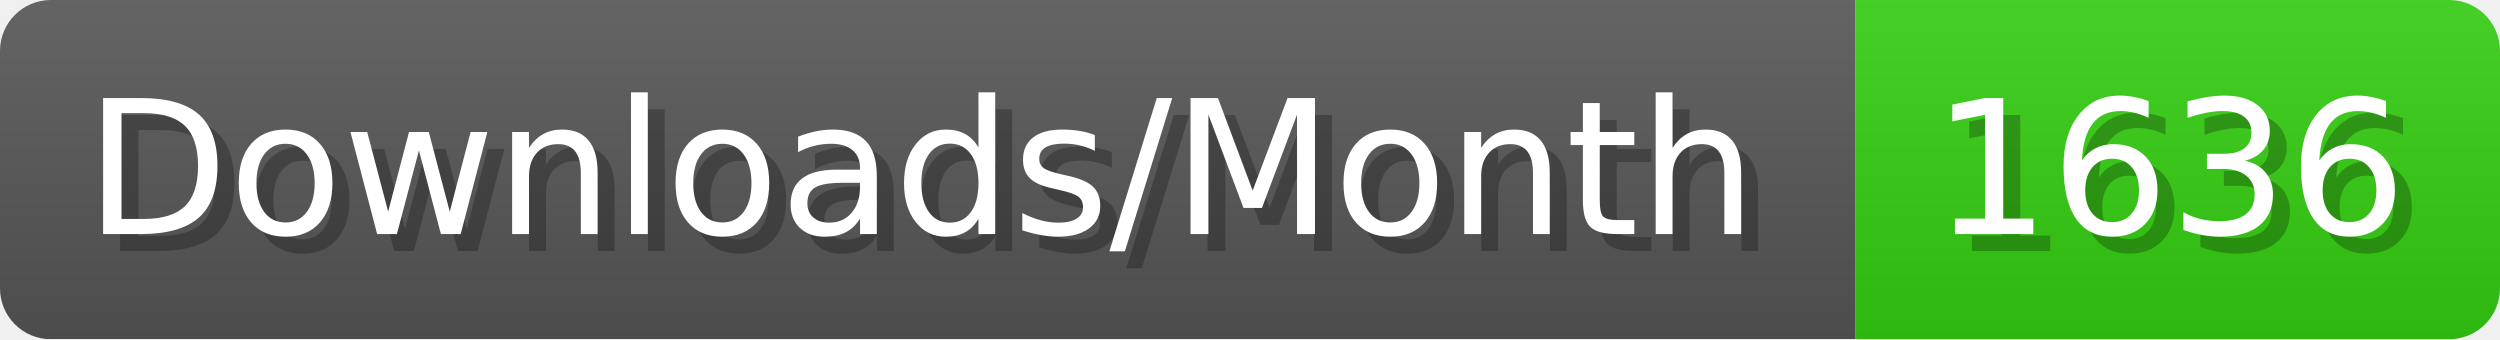
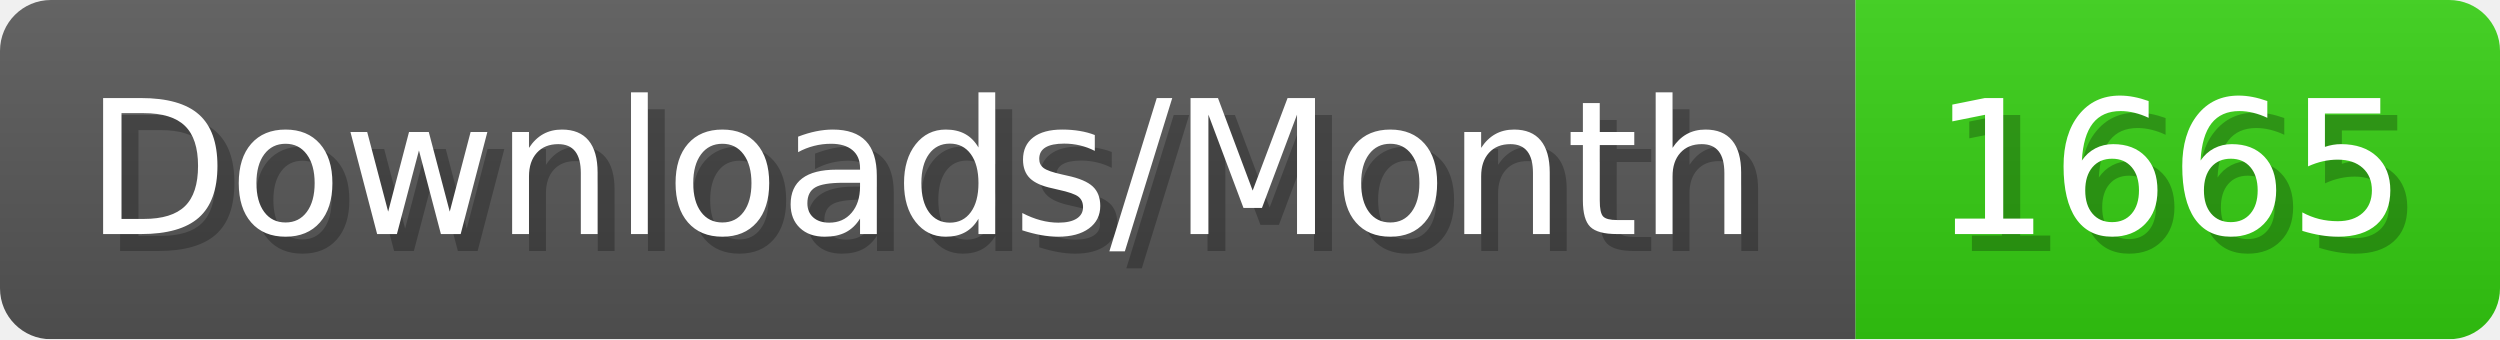
- <svg xmlns="http://www.w3.org/2000/svg" width="147.4" height="20" viewBox="0 0 1474 200" role="img" aria-label="Downloads/Month: 1636">
+ <svg xmlns="http://www.w3.org/2000/svg" width="147.4" height="20" viewBox="0 0 1474 200" role="img" aria-label="Downloads/Month: 1665">
  <linearGradient id="YlXUI" x2="0" y2="100%">
    <stop offset="0" stop-opacity=".1" stop-color="#EEE" />
    <stop offset="1" stop-opacity=".1" />
  </linearGradient>
  <mask id="JHhop">
    <rect width="1474" height="200" rx="30" fill="#FFF" />
  </mask>
  <g mask="url(#JHhop)">
    <rect width="1094" height="200" fill="#555" />
    <rect width="380" height="200" fill="#3C1" x="1094" />
    <rect width="1474" height="200" fill="url(#YlXUI)" />
  </g>
  <g aria-hidden="true" fill="#fff" text-anchor="start" font-family="Verdana,DejaVu Sans,sans-serif" font-size="110">
    <text x="60" y="148" textLength="994" fill="#000" opacity="0.25">Downloads/Month</text>
    <text x="50" y="138" textLength="994">Downloads/Month</text>
-     <text x="1149" y="148" textLength="280" fill="#000" opacity="0.25">1636</text>
-     <text x="1139" y="138" textLength="280">1636</text>
+     <text x="1149" y="148" textLength="280" fill="#000" opacity="0.25">1665</text>
+     <text x="1139" y="138" textLength="280">1665</text>
  </g>
</svg>
